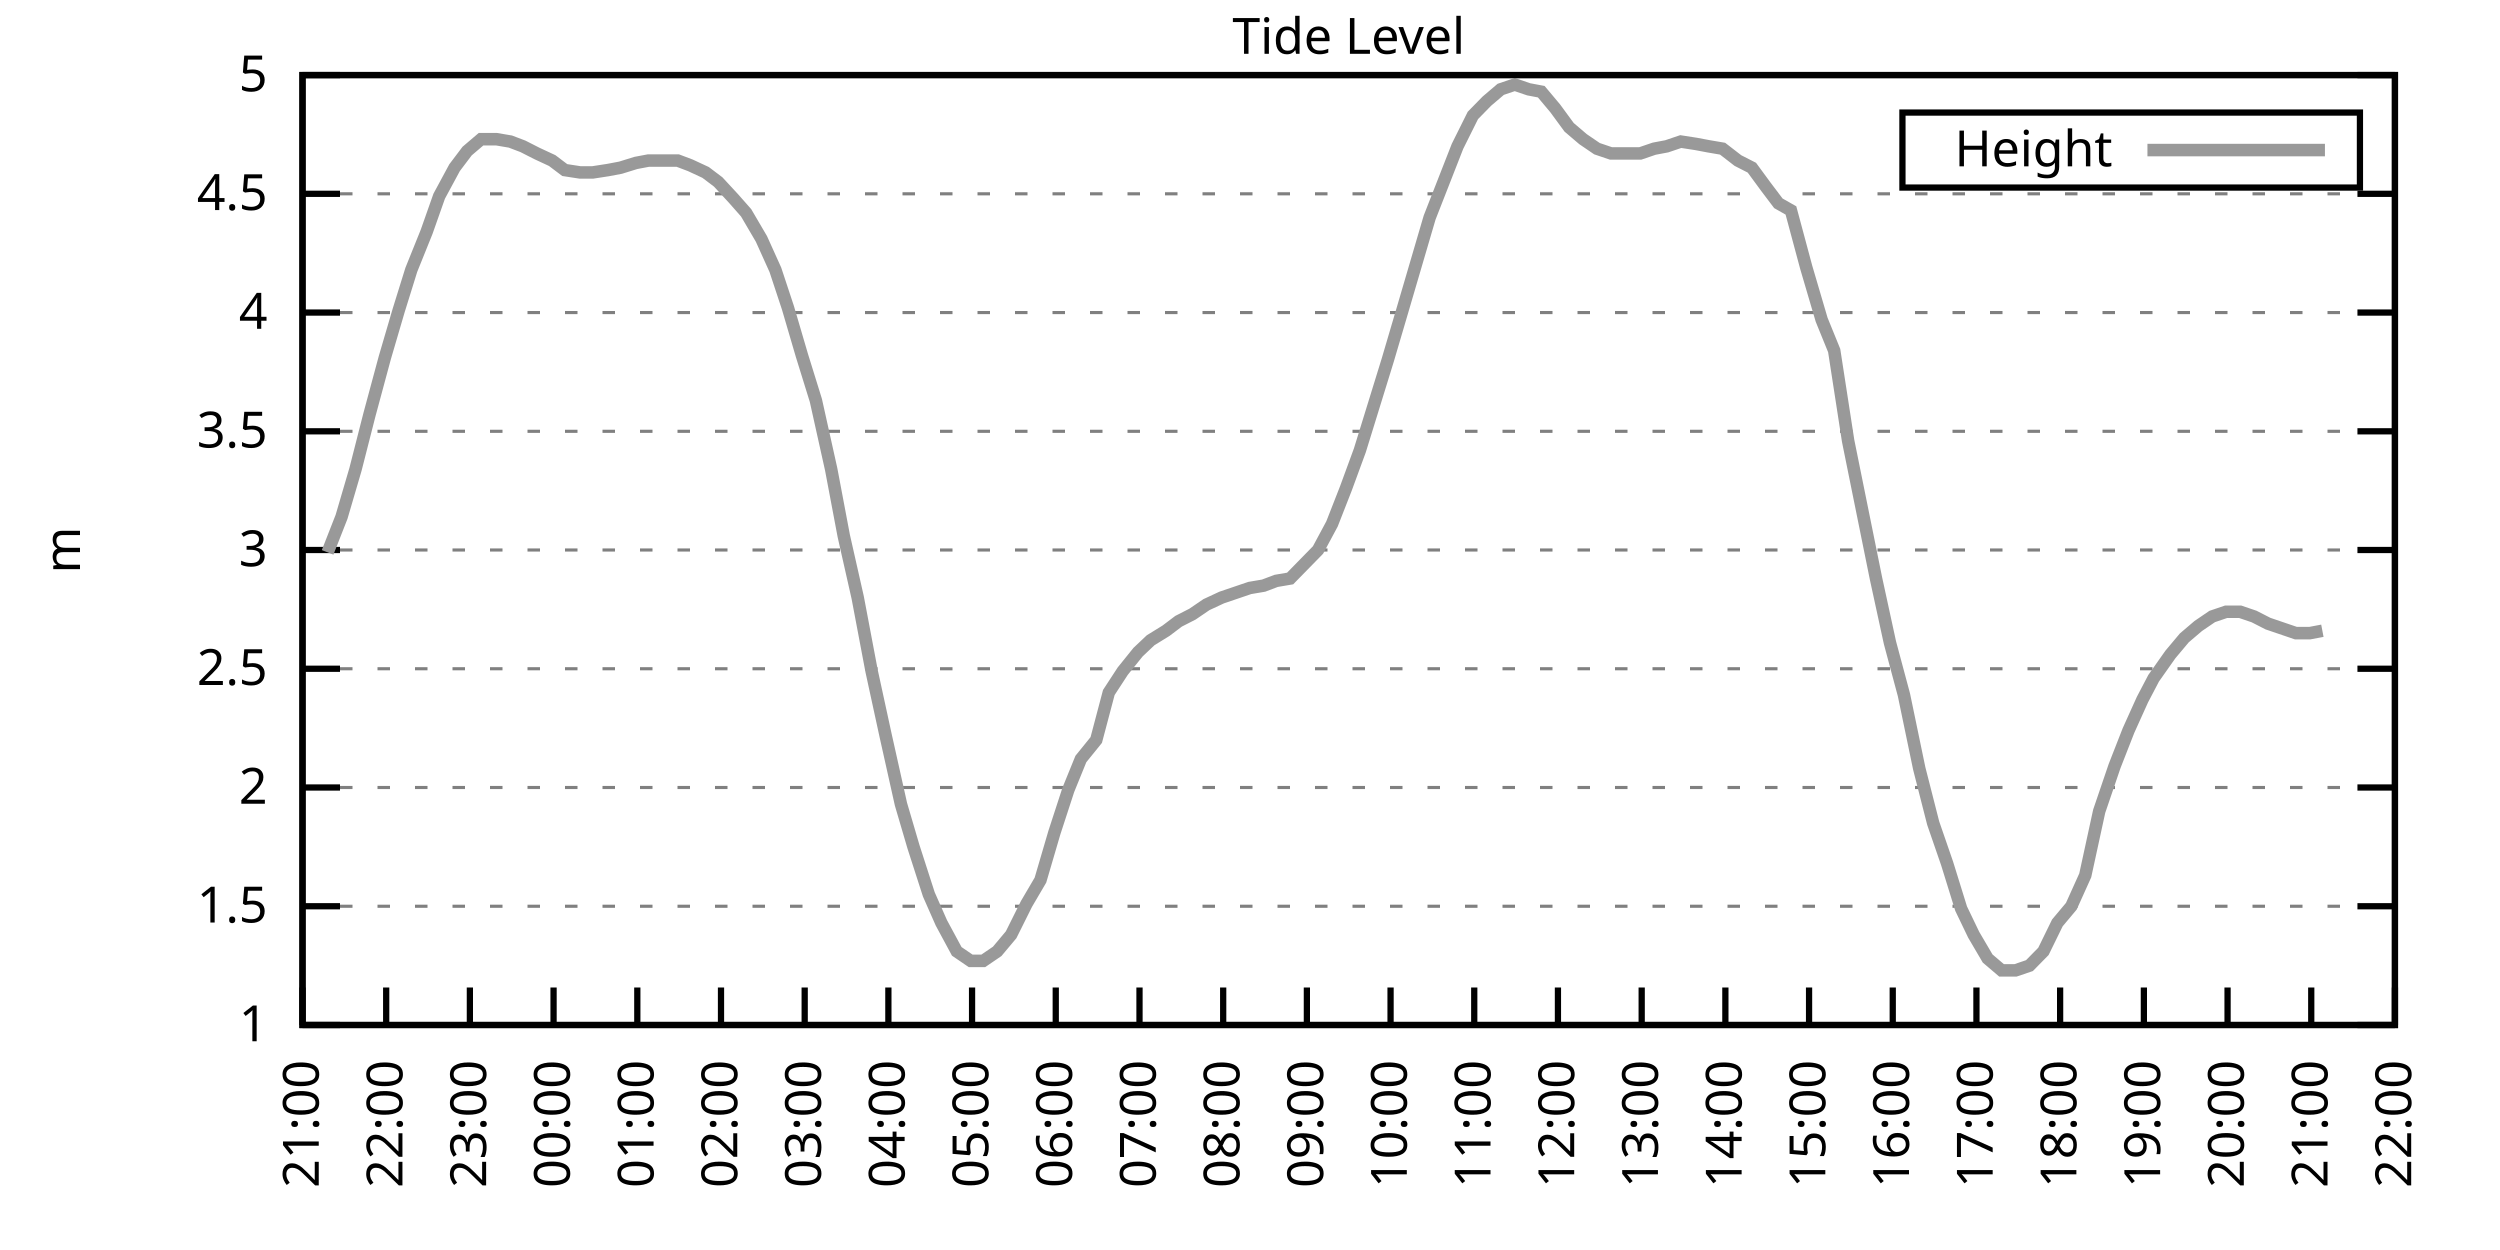
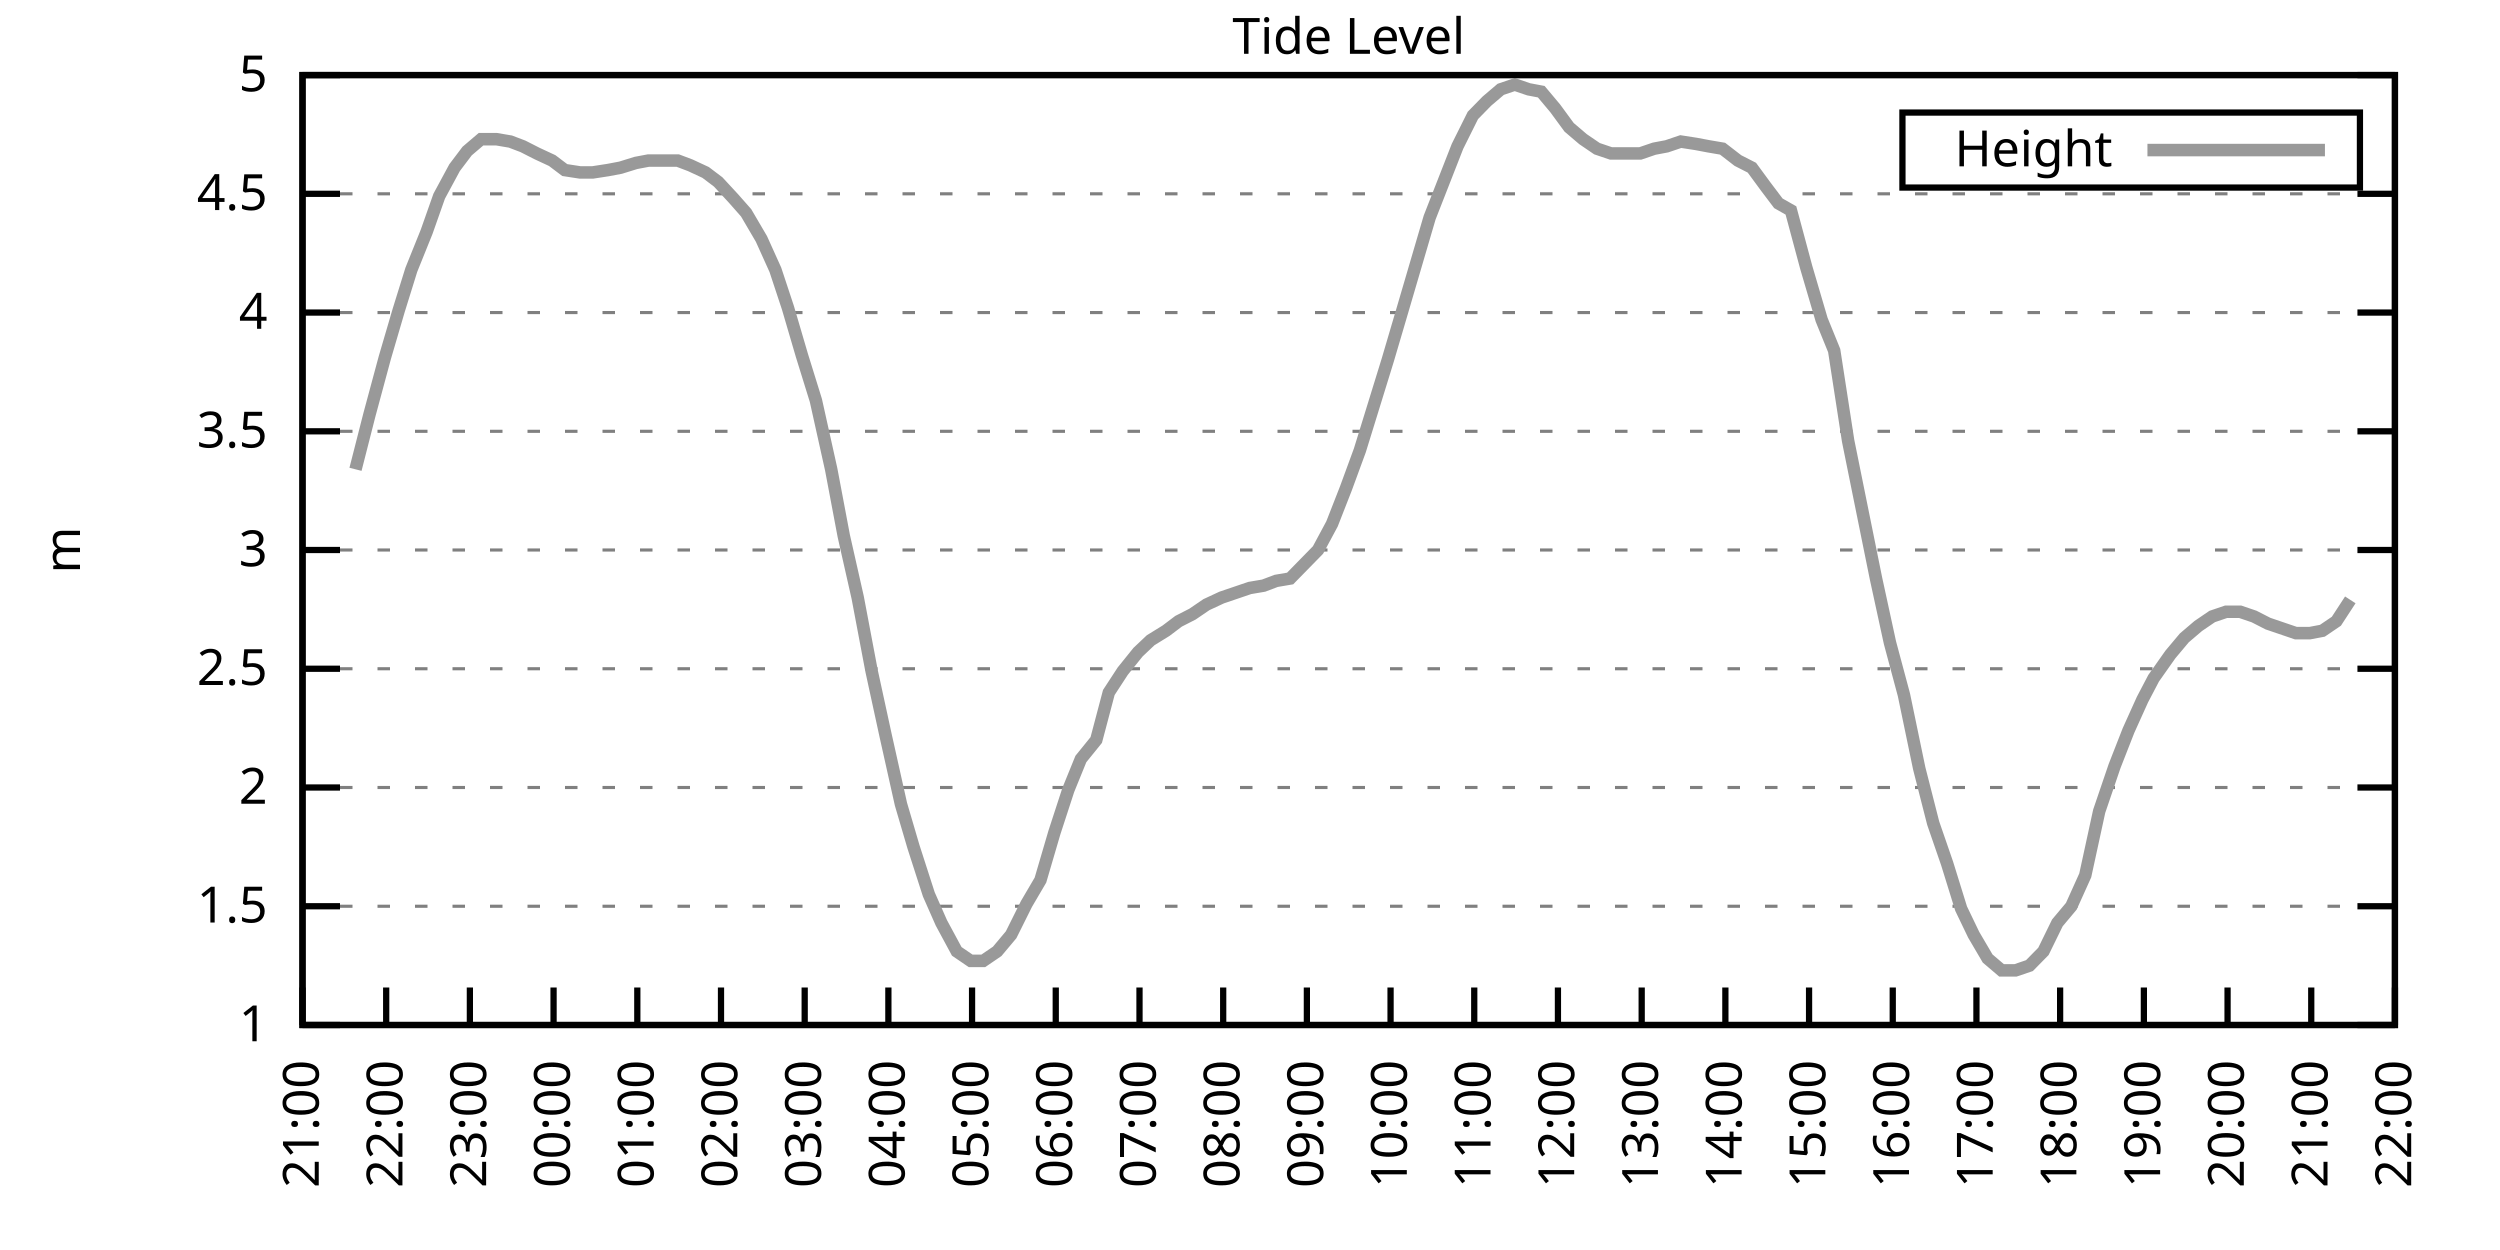
<svg xmlns="http://www.w3.org/2000/svg" xmlns:xlink="http://www.w3.org/1999/xlink" width="400" height="200" viewBox="0 0 400 200">
  <g id="gnuplot_canvas">
    <rect x="0" y="0" width="400" height="200" fill="none" />
    <defs>
      <circle id="gpDot" r="0.5" stroke-width="0.5" stroke="currentColor" />
      <path id="gpPt0" stroke-width="0.333" stroke="currentColor" d="M-1,0 h2 M0,-1 v2" />
      <path id="gpPt1" stroke-width="0.333" stroke="currentColor" d="M-1,-1 L1,1 M1,-1 L-1,1" />
      <path id="gpPt2" stroke-width="0.333" stroke="currentColor" d="M-1,0 L1,0 M0,-1 L0,1 M-1,-1 L1,1 M-1,1 L1,-1" />
      <rect id="gpPt3" stroke-width="0.333" stroke="currentColor" x="-1" y="-1" width="2" height="2" />
      <rect id="gpPt4" stroke-width="0.333" stroke="currentColor" fill="currentColor" x="-1" y="-1" width="2" height="2" />
      <circle id="gpPt5" stroke-width="0.333" stroke="currentColor" cx="0" cy="0" r="1" />
      <use xlink:href="#gpPt5" id="gpPt6" fill="currentColor" stroke="none" />
      <path id="gpPt7" stroke-width="0.333" stroke="currentColor" d="M0,-1.33 L-1.33,0.67 L1.33,0.67 z" />
      <use xlink:href="#gpPt7" id="gpPt8" fill="currentColor" stroke="none" />
      <use xlink:href="#gpPt7" id="gpPt9" stroke="currentColor" transform="rotate(180)" />
      <use xlink:href="#gpPt9" id="gpPt10" fill="currentColor" stroke="none" />
      <use xlink:href="#gpPt3" id="gpPt11" stroke="currentColor" transform="rotate(45)" />
      <use xlink:href="#gpPt11" id="gpPt12" fill="currentColor" stroke="none" />
      <path id="gpPt13" stroke-width="0.333" stroke="currentColor" d="M0,1.330 L1.265,0.411 L0.782,-1.067 L-0.782,-1.076 L-1.265,0.411 z" />
      <use xlink:href="#gpPt13" id="gpPt14" fill="currentColor" stroke="none" />
      <filter id="textbox" filterUnits="objectBoundingBox" x="0" y="0" height="1" width="1">
        <feFlood flood-color="white" flood-opacity="1" result="bgnd" />
        <feComposite in="SourceGraphic" in2="bgnd" operator="atop" />
      </filter>
      <filter id="greybox" filterUnits="objectBoundingBox" x="0" y="0" height="1" width="1">
        <feFlood flood-color="lightgrey" flood-opacity="1" result="grey" />
        <feComposite in="SourceGraphic" in2="grey" operator="atop" />
      </filter>
    </defs>
    <g fill="none" color="white" stroke="currentColor" stroke-width="1.00" stroke-linecap="butt" stroke-linejoin="miter">
</g>
    <g fill="none" color="black" stroke="currentColor" stroke-width="1.00" stroke-linecap="butt" stroke-linejoin="miter">
      <g stroke="none" shape-rendering="crispEdges">
        <polygon fill="rgb(255, 255, 255)" points="48.40,164.00 383.18,164.00 383.18,12.02 48.40,12.02 " />
      </g>
    </g>
    <g fill="none" color="black" stroke="currentColor" stroke-width="1.00" stroke-linecap="butt" stroke-linejoin="miter">
</g>
    <g fill="none" color="black" stroke="black" stroke-width="0.50" stroke-linecap="butt" stroke-linejoin="miter">
</g>
    <g fill="none" color="gray" stroke="currentColor" stroke-width="0.50" stroke-linecap="butt" stroke-linejoin="miter">
      <path stroke="gray" stroke-dasharray="2,4" class="gridline" d="M48.40,164.00 L383.19,164.00  " />
    </g>
    <g fill="none" color="gray" stroke="gray" stroke-width="1.00" stroke-linecap="butt" stroke-linejoin="miter">
</g>
    <g fill="none" color="black" stroke="currentColor" stroke-width="1.00" stroke-linecap="butt" stroke-linejoin="miter">
      <path stroke="black" d="M48.40,164.00 L54.40,164.00 M383.19,164.00 L377.19,164.00  " />
      <g transform="translate(42.80,166.60)" stroke="none" fill="black" font-family="Sans" font-size="8.00" text-anchor="end">
        <text>
          <tspan font-family="Sans"> 1</tspan>
        </text>
      </g>
    </g>
    <g fill="none" color="black" stroke="currentColor" stroke-width="1.00" stroke-linecap="butt" stroke-linejoin="miter">
</g>
    <g fill="none" color="black" stroke="black" stroke-width="0.50" stroke-linecap="butt" stroke-linejoin="miter">
</g>
    <g fill="none" color="gray" stroke="currentColor" stroke-width="0.50" stroke-linecap="butt" stroke-linejoin="miter">
      <path stroke="gray" stroke-dasharray="2,4" class="gridline" d="M48.40,145.00 L383.19,145.00  " />
    </g>
    <g fill="none" color="gray" stroke="gray" stroke-width="1.00" stroke-linecap="butt" stroke-linejoin="miter">
</g>
    <g fill="none" color="black" stroke="currentColor" stroke-width="1.00" stroke-linecap="butt" stroke-linejoin="miter">
      <path stroke="black" d="M48.40,145.00 L54.40,145.00 M383.19,145.00 L377.19,145.00  " />
      <g transform="translate(42.80,147.60)" stroke="none" fill="black" font-family="Sans" font-size="8.00" text-anchor="end">
        <text>
          <tspan font-family="Sans"> 1.5</tspan>
        </text>
      </g>
    </g>
    <g fill="none" color="black" stroke="currentColor" stroke-width="1.00" stroke-linecap="butt" stroke-linejoin="miter">
</g>
    <g fill="none" color="black" stroke="black" stroke-width="0.50" stroke-linecap="butt" stroke-linejoin="miter">
</g>
    <g fill="none" color="gray" stroke="currentColor" stroke-width="0.50" stroke-linecap="butt" stroke-linejoin="miter">
      <path stroke="gray" stroke-dasharray="2,4" class="gridline" d="M48.40,126.00 L383.19,126.00  " />
    </g>
    <g fill="none" color="gray" stroke="gray" stroke-width="1.00" stroke-linecap="butt" stroke-linejoin="miter">
</g>
    <g fill="none" color="black" stroke="currentColor" stroke-width="1.00" stroke-linecap="butt" stroke-linejoin="miter">
      <path stroke="black" d="M48.40,126.00 L54.40,126.00 M383.19,126.00 L377.19,126.00  " />
      <g transform="translate(42.80,128.60)" stroke="none" fill="black" font-family="Sans" font-size="8.00" text-anchor="end">
        <text>
          <tspan font-family="Sans"> 2</tspan>
        </text>
      </g>
    </g>
    <g fill="none" color="black" stroke="currentColor" stroke-width="1.00" stroke-linecap="butt" stroke-linejoin="miter">
</g>
    <g fill="none" color="black" stroke="black" stroke-width="0.50" stroke-linecap="butt" stroke-linejoin="miter">
</g>
    <g fill="none" color="gray" stroke="currentColor" stroke-width="0.50" stroke-linecap="butt" stroke-linejoin="miter">
      <path stroke="gray" stroke-dasharray="2,4" class="gridline" d="M48.40,107.00 L383.19,107.00  " />
    </g>
    <g fill="none" color="gray" stroke="gray" stroke-width="1.00" stroke-linecap="butt" stroke-linejoin="miter">
</g>
    <g fill="none" color="black" stroke="currentColor" stroke-width="1.00" stroke-linecap="butt" stroke-linejoin="miter">
      <path stroke="black" d="M48.40,107.00 L54.40,107.00 M383.19,107.00 L377.19,107.00  " />
      <g transform="translate(42.80,109.60)" stroke="none" fill="black" font-family="Sans" font-size="8.00" text-anchor="end">
        <text>
          <tspan font-family="Sans"> 2.5</tspan>
        </text>
      </g>
    </g>
    <g fill="none" color="black" stroke="currentColor" stroke-width="1.00" stroke-linecap="butt" stroke-linejoin="miter">
</g>
    <g fill="none" color="black" stroke="black" stroke-width="0.50" stroke-linecap="butt" stroke-linejoin="miter">
</g>
    <g fill="none" color="gray" stroke="currentColor" stroke-width="0.50" stroke-linecap="butt" stroke-linejoin="miter">
      <path stroke="gray" stroke-dasharray="2,4" class="gridline" d="M48.40,88.00 L383.19,88.00  " />
    </g>
    <g fill="none" color="gray" stroke="gray" stroke-width="1.00" stroke-linecap="butt" stroke-linejoin="miter">
</g>
    <g fill="none" color="black" stroke="currentColor" stroke-width="1.00" stroke-linecap="butt" stroke-linejoin="miter">
      <path stroke="black" d="M48.40,88.00 L54.40,88.00 M383.19,88.00 L377.19,88.00  " />
      <g transform="translate(42.80,90.60)" stroke="none" fill="black" font-family="Sans" font-size="8.00" text-anchor="end">
        <text>
          <tspan font-family="Sans"> 3</tspan>
        </text>
      </g>
    </g>
    <g fill="none" color="black" stroke="currentColor" stroke-width="1.00" stroke-linecap="butt" stroke-linejoin="miter">
</g>
    <g fill="none" color="black" stroke="black" stroke-width="0.50" stroke-linecap="butt" stroke-linejoin="miter">
</g>
    <g fill="none" color="gray" stroke="currentColor" stroke-width="0.50" stroke-linecap="butt" stroke-linejoin="miter">
      <path stroke="gray" stroke-dasharray="2,4" class="gridline" d="M48.40,69.01 L383.19,69.01  " />
    </g>
    <g fill="none" color="gray" stroke="gray" stroke-width="1.00" stroke-linecap="butt" stroke-linejoin="miter">
</g>
    <g fill="none" color="black" stroke="currentColor" stroke-width="1.00" stroke-linecap="butt" stroke-linejoin="miter">
      <path stroke="black" d="M48.40,69.01 L54.40,69.01 M383.19,69.01 L377.19,69.01  " />
      <g transform="translate(42.80,71.61)" stroke="none" fill="black" font-family="Sans" font-size="8.00" text-anchor="end">
        <text>
          <tspan font-family="Sans"> 3.5</tspan>
        </text>
      </g>
    </g>
    <g fill="none" color="black" stroke="currentColor" stroke-width="1.00" stroke-linecap="butt" stroke-linejoin="miter">
</g>
    <g fill="none" color="black" stroke="black" stroke-width="0.50" stroke-linecap="butt" stroke-linejoin="miter">
</g>
    <g fill="none" color="gray" stroke="currentColor" stroke-width="0.50" stroke-linecap="butt" stroke-linejoin="miter">
      <path stroke="gray" stroke-dasharray="2,4" class="gridline" d="M48.40,50.01 L383.19,50.01  " />
    </g>
    <g fill="none" color="gray" stroke="gray" stroke-width="1.00" stroke-linecap="butt" stroke-linejoin="miter">
</g>
    <g fill="none" color="black" stroke="currentColor" stroke-width="1.00" stroke-linecap="butt" stroke-linejoin="miter">
      <path stroke="black" d="M48.40,50.01 L54.40,50.01 M383.19,50.01 L377.19,50.01  " />
      <g transform="translate(42.80,52.61)" stroke="none" fill="black" font-family="Sans" font-size="8.00" text-anchor="end">
        <text>
          <tspan font-family="Sans"> 4</tspan>
        </text>
      </g>
    </g>
    <g fill="none" color="black" stroke="currentColor" stroke-width="1.00" stroke-linecap="butt" stroke-linejoin="miter">
</g>
    <g fill="none" color="black" stroke="black" stroke-width="0.50" stroke-linecap="butt" stroke-linejoin="miter">
</g>
    <g fill="none" color="gray" stroke="currentColor" stroke-width="0.50" stroke-linecap="butt" stroke-linejoin="miter">
      <path stroke="gray" stroke-dasharray="2,4" class="gridline" d="M48.40,31.01 L383.19,31.01  " />
    </g>
    <g fill="none" color="gray" stroke="gray" stroke-width="1.00" stroke-linecap="butt" stroke-linejoin="miter">
</g>
    <g fill="none" color="black" stroke="currentColor" stroke-width="1.00" stroke-linecap="butt" stroke-linejoin="miter">
      <path stroke="black" d="M48.40,31.01 L54.40,31.01 M383.19,31.01 L377.19,31.01  " />
      <g transform="translate(42.80,33.61)" stroke="none" fill="black" font-family="Sans" font-size="8.00" text-anchor="end">
        <text>
          <tspan font-family="Sans"> 4.5</tspan>
        </text>
      </g>
    </g>
    <g fill="none" color="black" stroke="currentColor" stroke-width="1.00" stroke-linecap="butt" stroke-linejoin="miter">
</g>
    <g fill="none" color="black" stroke="black" stroke-width="0.50" stroke-linecap="butt" stroke-linejoin="miter">
</g>
    <g fill="none" color="gray" stroke="currentColor" stroke-width="0.50" stroke-linecap="butt" stroke-linejoin="miter">
      <path stroke="gray" stroke-dasharray="2,4" class="gridline" d="M48.40,12.01 L383.19,12.01  " />
    </g>
    <g fill="none" color="gray" stroke="gray" stroke-width="1.00" stroke-linecap="butt" stroke-linejoin="miter">
</g>
    <g fill="none" color="black" stroke="currentColor" stroke-width="1.00" stroke-linecap="butt" stroke-linejoin="miter">
      <path stroke="black" d="M48.40,12.01 L54.40,12.01 M383.19,12.01 L377.19,12.01  " />
      <g transform="translate(42.80,14.61)" stroke="none" fill="black" font-family="Sans" font-size="8.00" text-anchor="end">
        <text>
          <tspan font-family="Sans"> 5</tspan>
        </text>
      </g>
    </g>
    <g fill="none" color="black" stroke="currentColor" stroke-width="1.00" stroke-linecap="butt" stroke-linejoin="miter">
      <path stroke="black" d="M48.40,164.00 L48.40,158.00  " />
      <g transform="translate(51.00,169.60) rotate(270.00)" stroke="none" fill="black" font-family="Sans" font-size="8.00" text-anchor="end">
        <text>
          <tspan font-family="Sans">21:00</tspan>
        </text>
      </g>
    </g>
    <g fill="none" color="black" stroke="currentColor" stroke-width="1.00" stroke-linecap="butt" stroke-linejoin="miter">
      <path stroke="black" d="M61.79,164.00 L61.79,158.00  " />
      <g transform="translate(64.39,169.60) rotate(270.00)" stroke="none" fill="black" font-family="Sans" font-size="8.00" text-anchor="end">
        <text>
          <tspan font-family="Sans">22:00</tspan>
        </text>
      </g>
    </g>
    <g fill="none" color="black" stroke="currentColor" stroke-width="1.00" stroke-linecap="butt" stroke-linejoin="miter">
      <path stroke="black" d="M75.18,164.00 L75.18,158.00  " />
      <g transform="translate(77.78,169.60) rotate(270.00)" stroke="none" fill="black" font-family="Sans" font-size="8.00" text-anchor="end">
        <text>
          <tspan font-family="Sans">23:00</tspan>
        </text>
      </g>
    </g>
    <g fill="none" color="black" stroke="currentColor" stroke-width="1.00" stroke-linecap="butt" stroke-linejoin="miter">
      <path stroke="black" d="M88.57,164.00 L88.57,158.00  " />
      <g transform="translate(91.17,169.60) rotate(270.00)" stroke="none" fill="black" font-family="Sans" font-size="8.00" text-anchor="end">
        <text>
          <tspan font-family="Sans">00:00</tspan>
        </text>
      </g>
    </g>
    <g fill="none" color="black" stroke="currentColor" stroke-width="1.00" stroke-linecap="butt" stroke-linejoin="miter">
      <path stroke="black" d="M101.97,164.00 L101.97,158.00  " />
      <g transform="translate(104.57,169.60) rotate(270.00)" stroke="none" fill="black" font-family="Sans" font-size="8.00" text-anchor="end">
        <text>
          <tspan font-family="Sans">01:00</tspan>
        </text>
      </g>
    </g>
    <g fill="none" color="black" stroke="currentColor" stroke-width="1.00" stroke-linecap="butt" stroke-linejoin="miter">
      <path stroke="black" d="M115.36,164.00 L115.36,158.00  " />
      <g transform="translate(117.96,169.60) rotate(270.00)" stroke="none" fill="black" font-family="Sans" font-size="8.00" text-anchor="end">
        <text>
          <tspan font-family="Sans">02:00</tspan>
        </text>
      </g>
    </g>
    <g fill="none" color="black" stroke="currentColor" stroke-width="1.00" stroke-linecap="butt" stroke-linejoin="miter">
      <path stroke="black" d="M128.75,164.00 L128.75,158.00  " />
      <g transform="translate(131.35,169.60) rotate(270.00)" stroke="none" fill="black" font-family="Sans" font-size="8.00" text-anchor="end">
        <text>
          <tspan font-family="Sans">03:00</tspan>
        </text>
      </g>
    </g>
    <g fill="none" color="black" stroke="currentColor" stroke-width="1.00" stroke-linecap="butt" stroke-linejoin="miter">
      <path stroke="black" d="M142.14,164.00 L142.14,158.00  " />
      <g transform="translate(144.74,169.60) rotate(270.00)" stroke="none" fill="black" font-family="Sans" font-size="8.00" text-anchor="end">
        <text>
          <tspan font-family="Sans">04:00</tspan>
        </text>
      </g>
    </g>
    <g fill="none" color="black" stroke="currentColor" stroke-width="1.00" stroke-linecap="butt" stroke-linejoin="miter">
      <path stroke="black" d="M155.53,164.00 L155.53,158.00  " />
      <g transform="translate(158.13,169.60) rotate(270.00)" stroke="none" fill="black" font-family="Sans" font-size="8.00" text-anchor="end">
        <text>
          <tspan font-family="Sans">05:00</tspan>
        </text>
      </g>
    </g>
    <g fill="none" color="black" stroke="currentColor" stroke-width="1.00" stroke-linecap="butt" stroke-linejoin="miter">
      <path stroke="black" d="M168.92,164.00 L168.92,158.00  " />
      <g transform="translate(171.52,169.60) rotate(270.00)" stroke="none" fill="black" font-family="Sans" font-size="8.00" text-anchor="end">
        <text>
          <tspan font-family="Sans">06:00</tspan>
        </text>
      </g>
    </g>
    <g fill="none" color="black" stroke="currentColor" stroke-width="1.00" stroke-linecap="butt" stroke-linejoin="miter">
      <path stroke="black" d="M182.32,164.00 L182.32,158.00  " />
      <g transform="translate(184.92,169.60) rotate(270.00)" stroke="none" fill="black" font-family="Sans" font-size="8.00" text-anchor="end">
        <text>
          <tspan font-family="Sans">07:00</tspan>
        </text>
      </g>
    </g>
    <g fill="none" color="black" stroke="currentColor" stroke-width="1.00" stroke-linecap="butt" stroke-linejoin="miter">
      <path stroke="black" d="M195.71,164.00 L195.71,158.00  " />
      <g transform="translate(198.31,169.60) rotate(270.00)" stroke="none" fill="black" font-family="Sans" font-size="8.00" text-anchor="end">
        <text>
          <tspan font-family="Sans">08:00</tspan>
        </text>
      </g>
    </g>
    <g fill="none" color="black" stroke="currentColor" stroke-width="1.00" stroke-linecap="butt" stroke-linejoin="miter">
      <path stroke="black" d="M209.10,164.00 L209.10,158.00  " />
      <g transform="translate(211.70,169.60) rotate(270.00)" stroke="none" fill="black" font-family="Sans" font-size="8.00" text-anchor="end">
        <text>
          <tspan font-family="Sans">09:00</tspan>
        </text>
      </g>
    </g>
    <g fill="none" color="black" stroke="currentColor" stroke-width="1.00" stroke-linecap="butt" stroke-linejoin="miter">
      <path stroke="black" d="M222.49,164.00 L222.49,158.00  " />
      <g transform="translate(225.09,169.60) rotate(270.00)" stroke="none" fill="black" font-family="Sans" font-size="8.00" text-anchor="end">
        <text>
          <tspan font-family="Sans">10:00</tspan>
        </text>
      </g>
    </g>
    <g fill="none" color="black" stroke="currentColor" stroke-width="1.00" stroke-linecap="butt" stroke-linejoin="miter">
      <path stroke="black" d="M235.88,164.00 L235.88,158.00  " />
      <g transform="translate(238.48,169.60) rotate(270.00)" stroke="none" fill="black" font-family="Sans" font-size="8.00" text-anchor="end">
        <text>
          <tspan font-family="Sans">11:00</tspan>
        </text>
      </g>
    </g>
    <g fill="none" color="black" stroke="currentColor" stroke-width="1.00" stroke-linecap="butt" stroke-linejoin="miter">
      <path stroke="black" d="M249.27,164.00 L249.27,158.00  " />
      <g transform="translate(251.87,169.60) rotate(270.00)" stroke="none" fill="black" font-family="Sans" font-size="8.00" text-anchor="end">
        <text>
          <tspan font-family="Sans">12:00</tspan>
        </text>
      </g>
    </g>
    <g fill="none" color="black" stroke="currentColor" stroke-width="1.00" stroke-linecap="butt" stroke-linejoin="miter">
      <path stroke="black" d="M262.67,164.00 L262.67,158.00  " />
      <g transform="translate(265.27,169.60) rotate(270.00)" stroke="none" fill="black" font-family="Sans" font-size="8.00" text-anchor="end">
        <text>
          <tspan font-family="Sans">13:00</tspan>
        </text>
      </g>
    </g>
    <g fill="none" color="black" stroke="currentColor" stroke-width="1.00" stroke-linecap="butt" stroke-linejoin="miter">
      <path stroke="black" d="M276.06,164.00 L276.06,158.00  " />
      <g transform="translate(278.66,169.60) rotate(270.00)" stroke="none" fill="black" font-family="Sans" font-size="8.00" text-anchor="end">
        <text>
          <tspan font-family="Sans">14:00</tspan>
        </text>
      </g>
    </g>
    <g fill="none" color="black" stroke="currentColor" stroke-width="1.00" stroke-linecap="butt" stroke-linejoin="miter">
      <path stroke="black" d="M289.45,164.00 L289.45,158.00  " />
      <g transform="translate(292.05,169.60) rotate(270.00)" stroke="none" fill="black" font-family="Sans" font-size="8.00" text-anchor="end">
        <text>
          <tspan font-family="Sans">15:00</tspan>
        </text>
      </g>
    </g>
    <g fill="none" color="black" stroke="currentColor" stroke-width="1.00" stroke-linecap="butt" stroke-linejoin="miter">
      <path stroke="black" d="M302.84,164.00 L302.84,158.00  " />
      <g transform="translate(305.44,169.60) rotate(270.00)" stroke="none" fill="black" font-family="Sans" font-size="8.00" text-anchor="end">
        <text>
          <tspan font-family="Sans">16:00</tspan>
        </text>
      </g>
    </g>
    <g fill="none" color="black" stroke="currentColor" stroke-width="1.00" stroke-linecap="butt" stroke-linejoin="miter">
      <path stroke="black" d="M316.23,164.00 L316.23,158.00  " />
      <g transform="translate(318.83,169.60) rotate(270.00)" stroke="none" fill="black" font-family="Sans" font-size="8.00" text-anchor="end">
        <text>
          <tspan font-family="Sans">17:00</tspan>
        </text>
      </g>
    </g>
    <g fill="none" color="black" stroke="currentColor" stroke-width="1.00" stroke-linecap="butt" stroke-linejoin="miter">
      <path stroke="black" d="M329.62,164.00 L329.62,158.00  " />
      <g transform="translate(332.22,169.60) rotate(270.00)" stroke="none" fill="black" font-family="Sans" font-size="8.00" text-anchor="end">
        <text>
          <tspan font-family="Sans">18:00</tspan>
        </text>
      </g>
    </g>
    <g fill="none" color="black" stroke="currentColor" stroke-width="1.00" stroke-linecap="butt" stroke-linejoin="miter">
      <path stroke="black" d="M343.02,164.00 L343.02,158.00  " />
      <g transform="translate(345.62,169.60) rotate(270.00)" stroke="none" fill="black" font-family="Sans" font-size="8.00" text-anchor="end">
        <text>
          <tspan font-family="Sans">19:00</tspan>
        </text>
      </g>
    </g>
    <g fill="none" color="black" stroke="currentColor" stroke-width="1.00" stroke-linecap="butt" stroke-linejoin="miter">
      <path stroke="black" d="M356.41,164.00 L356.41,158.00  " />
      <g transform="translate(359.01,169.60) rotate(270.00)" stroke="none" fill="black" font-family="Sans" font-size="8.00" text-anchor="end">
        <text>
          <tspan font-family="Sans">20:00</tspan>
        </text>
      </g>
    </g>
    <g fill="none" color="black" stroke="currentColor" stroke-width="1.00" stroke-linecap="butt" stroke-linejoin="miter">
      <path stroke="black" d="M369.80,164.00 L369.80,158.00  " />
      <g transform="translate(372.40,169.60) rotate(270.00)" stroke="none" fill="black" font-family="Sans" font-size="8.00" text-anchor="end">
        <text>
          <tspan font-family="Sans">21:00</tspan>
        </text>
      </g>
    </g>
    <g fill="none" color="black" stroke="currentColor" stroke-width="1.00" stroke-linecap="butt" stroke-linejoin="miter">
      <path stroke="black" d="M383.19,164.00 L383.19,158.00  " />
      <g transform="translate(385.79,169.60) rotate(270.00)" stroke="none" fill="black" font-family="Sans" font-size="8.00" text-anchor="end">
        <text>
          <tspan font-family="Sans">22:00</tspan>
        </text>
      </g>
    </g>
    <g fill="none" color="black" stroke="currentColor" stroke-width="1.00" stroke-linecap="butt" stroke-linejoin="miter">
</g>
    <g fill="none" color="black" stroke="currentColor" stroke-width="1.00" stroke-linecap="butt" stroke-linejoin="miter">
      <path stroke="black" d="M48.40,12.01 L48.40,164.00 L383.19,164.00 L383.19,12.01 L48.40,12.01 Z  " />
    </g>
    <g fill="none" color="black" stroke="currentColor" stroke-width="1.00" stroke-linecap="butt" stroke-linejoin="miter">
</g>
    <g fill="none" color="black" stroke="currentColor" stroke-width="1.00" stroke-linecap="butt" stroke-linejoin="miter">
      <path stroke="black" d="M304.39,30.01 L304.39,18.01 L377.59,18.01 L377.59,30.01 L304.39,30.01 Z  " />
    </g>
    <g id="Tide_level_plot_1">
      <g fill="none" color="white" stroke="black" stroke-width="2.00" stroke-linecap="butt" stroke-linejoin="miter">
</g>
      <g fill="none" color="black" stroke="currentColor" stroke-width="2.00" stroke-linecap="butt" stroke-linejoin="miter">
        <g transform="translate(337.99,26.61)" stroke="none" fill="black" font-family="Sans" font-size="8.00" text-anchor="end">
          <text>
            <tspan font-family="Sans">Height</tspan>
          </text>
        </g>
      </g>
      <g fill="none" color="black" stroke="currentColor" stroke-width="2.00" stroke-linecap="butt" stroke-linejoin="miter">
-         <path stroke="rgb(153, 153, 153)" d="M343.59,24.01 L371.99,24.01 M52.42,88.38 L54.65,82.69 L56.88,75.09 L59.11,66.35 L61.57,57.23 L63.80,49.63   L65.81,43.17 L68.26,37.09 L70.27,31.39 L72.73,26.83 L74.74,24.17 L76.97,22.27 L79.42,22.27 L81.66,22.65   L83.66,23.41 L85.90,24.55 L88.35,25.69 L90.36,27.21 L92.82,27.59 L94.82,27.59 L97.28,27.21 L99.29,26.83   L101.74,26.07 L103.75,25.69 L105.98,25.69 L108.44,25.69 L110.45,26.45 L112.90,27.59 L114.91,29.11 L117.37,31.77   L119.38,34.05 L121.83,38.23 L124.06,43.17 L126.07,49.25 L128.30,56.85 L130.54,64.07 L132.99,75.09 L135.00,85.73   L137.23,95.60 L139.46,107.38 L141.69,117.64 L144.15,128.66 L146.16,135.50 L148.61,143.10 L150.62,147.66 L153.08,152.22   L155.31,153.74 L157.32,153.74 L159.55,152.22 L161.78,149.56 L164.24,144.62 L166.47,140.82 L168.70,133.22 L170.93,126.38   L172.94,121.44 L175.40,118.40 L177.41,110.80 L179.64,107.38 L182.09,104.34 L184.10,102.44 L186.56,100.92 L188.57,99.40   L190.80,98.26 L193.03,96.74 L195.48,95.60 L197.72,94.84 L199.95,94.08 L202.18,93.70 L204.19,92.94 L206.42,92.56   L208.65,90.28 L210.88,88.00 L213.12,83.83 L215.35,78.13 L217.58,72.05 L219.81,64.83 L222.04,57.61 L224.28,50.01   L226.51,42.41 L228.74,34.81 L230.97,29.11 L233.20,23.41 L235.66,18.47 L237.89,16.19 L240.12,14.29 L242.36,13.53   L244.59,14.29 L246.60,14.67 L248.83,17.33 L251.06,20.37 L253.29,22.27 L255.52,23.79 L257.76,24.55 L259.99,24.55   L262.44,24.55 L264.67,23.79 L266.68,23.41 L268.92,22.65 L271.37,23.03 L273.38,23.41 L275.61,23.79 L278.07,25.69   L280.30,26.83 L282.53,29.87 L284.54,32.53 L286.55,33.67 L289.00,42.79 L291.46,51.15 L293.47,56.09 L295.70,70.53   L297.93,81.55 L300.16,92.56 L302.39,102.82 L304.63,111.18 L307.08,122.96 L309.31,131.70 L311.54,138.16 L313.78,145.38   L315.79,149.56 L318.02,153.36 L320.25,155.26 L322.48,155.26 L324.71,154.50 L326.95,152.22 L329.18,147.66 L331.41,145.00   L333.64,140.06 L335.87,129.80 L338.33,122.58 L340.56,116.88 L342.79,111.94 L344.58,108.52 L347.26,104.72 L349.49,102.06   L351.72,100.16 L353.95,98.64 L356.18,97.88 L358.42,97.88 L360.65,98.64 L362.88,99.78 L365.11,100.54 L367.34,101.30   L369.58,101.30 L371.58,100.92  " />
+         <path stroke="rgb(153, 153, 153)" d="M343.59,24.01 L371.99,24.01 M56.88,75.09 L59.11,66.35 L61.57,57.23 L63.80,49.63 L65.81,43.17 L68.26,37.09   L70.27,31.39 L72.73,26.83 L74.74,24.17 L76.97,22.27 L79.42,22.27 L81.66,22.65 L83.66,23.41 L85.90,24.55   L88.35,25.69 L90.36,27.21 L92.82,27.59 L94.82,27.59 L97.28,27.21 L99.29,26.83 L101.74,26.07 L103.75,25.69   L105.98,25.69 L108.44,25.69 L110.45,26.45 L112.90,27.59 L114.91,29.11 L117.37,31.77 L119.38,34.05 L121.83,38.23   L124.06,43.17 L126.07,49.25 L128.30,56.85 L130.54,64.07 L132.99,75.09 L135.00,85.73 L137.23,95.60 L139.46,107.38   L141.69,117.64 L144.15,128.66 L146.16,135.50 L148.61,143.10 L150.62,147.66 L153.08,152.22 L155.31,153.74 L157.32,153.74   L159.55,152.22 L161.78,149.56 L164.24,144.62 L166.47,140.82 L168.70,133.22 L170.93,126.38 L172.94,121.44 L175.40,118.40   L177.41,110.80 L179.64,107.38 L182.09,104.34 L184.10,102.44 L186.56,100.92 L188.57,99.40 L190.80,98.26 L193.03,96.74   L195.48,95.60 L197.72,94.84 L199.95,94.08 L202.18,93.70 L204.19,92.94 L206.42,92.56 L208.65,90.28 L210.88,88.00   L213.12,83.83 L215.35,78.13 L217.58,72.05 L219.81,64.83 L222.04,57.61 L224.28,50.01 L226.51,42.41 L228.74,34.81   L230.97,29.11 L233.20,23.41 L235.66,18.47 L237.89,16.19 L240.12,14.29 L242.36,13.53 L244.59,14.29 L246.60,14.67   L248.83,17.33 L251.06,20.37 L253.29,22.27 L255.52,23.79 L257.76,24.55 L259.99,24.55 L262.44,24.55 L264.67,23.79   L266.68,23.41 L268.92,22.65 L271.37,23.03 L273.38,23.41 L275.61,23.79 L278.07,25.69 L280.30,26.83 L282.53,29.87   L284.54,32.53 L286.55,33.67 L289.00,42.79 L291.46,51.15 L293.47,56.09 L295.70,70.53 L297.93,81.55 L300.16,92.56   L302.39,102.82 L304.63,111.18 L307.08,122.96 L309.31,131.70 L311.54,138.16 L313.78,145.38 L315.79,149.56 L318.02,153.36   L320.25,155.26 L322.48,155.26 L324.71,154.50 L326.95,152.22 L329.18,147.66 L331.41,145.00 L333.64,140.06 L335.87,129.80   L338.33,122.58 L340.56,116.88 L342.79,111.94 L344.58,108.52 L347.26,104.72 L349.49,102.06 L351.72,100.16 L353.95,98.64   L356.18,97.88 L358.42,97.88 L360.65,98.64 L362.88,99.78 L365.11,100.54 L367.34,101.30 L369.58,101.30 L371.58,100.92   L373.82,99.40 L376.05,95.98  " />
      </g>
    </g>
    <g fill="none" color="black" stroke="currentColor" stroke-width="2.00" stroke-linecap="butt" stroke-linejoin="miter">
</g>
    <g fill="none" color="black" stroke="black" stroke-width="1.00" stroke-linecap="butt" stroke-linejoin="miter">
</g>
    <g fill="none" color="black" stroke="currentColor" stroke-width="1.00" stroke-linecap="butt" stroke-linejoin="miter">
      <path stroke="black" d="M48.40,12.01 L48.40,164.00 L383.19,164.00 L383.19,12.01 L48.40,12.01 Z  " />
      <g transform="translate(12.80,88.01) rotate(270.00)" stroke="none" fill="black" font-family="Sans" font-size="8.00" text-anchor="middle">
        <text>
          <tspan font-family="Sans">m</tspan>
        </text>
      </g>
    </g>
    <g fill="none" color="black" stroke="currentColor" stroke-width="1.00" stroke-linecap="butt" stroke-linejoin="miter">
</g>
    <g fill="none" color="black" stroke="currentColor" stroke-width="1.00" stroke-linecap="butt" stroke-linejoin="miter">
      <g transform="translate(215.79,8.61)" stroke="none" fill="black" font-family="Sans" font-size="8.00" text-anchor="middle">
        <text>
          <tspan font-family="Sans">Tide Level</tspan>
        </text>
      </g>
    </g>
    <g fill="none" color="black" stroke="currentColor" stroke-width="1.00" stroke-linecap="butt" stroke-linejoin="miter">
</g>
  </g>
</svg>
